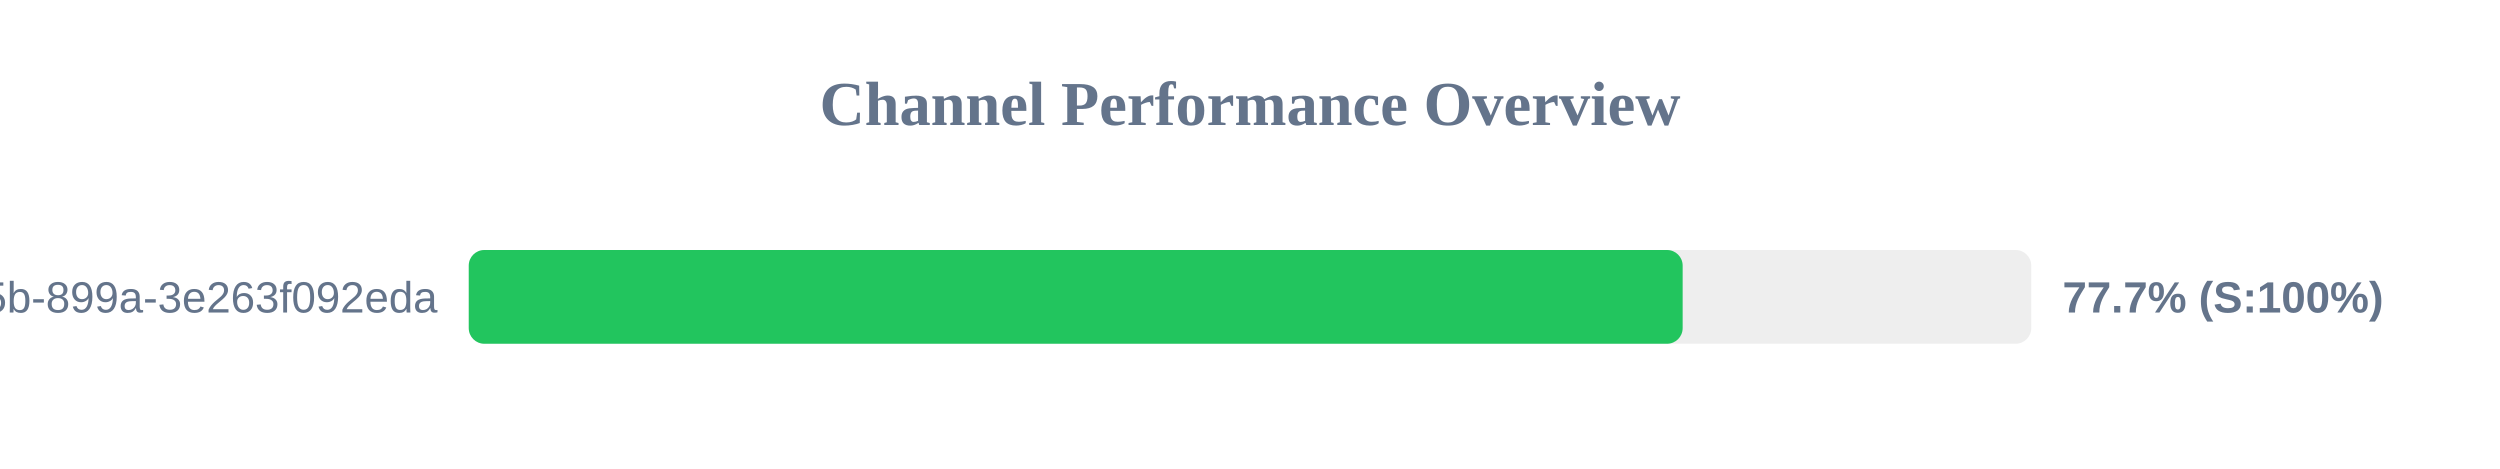
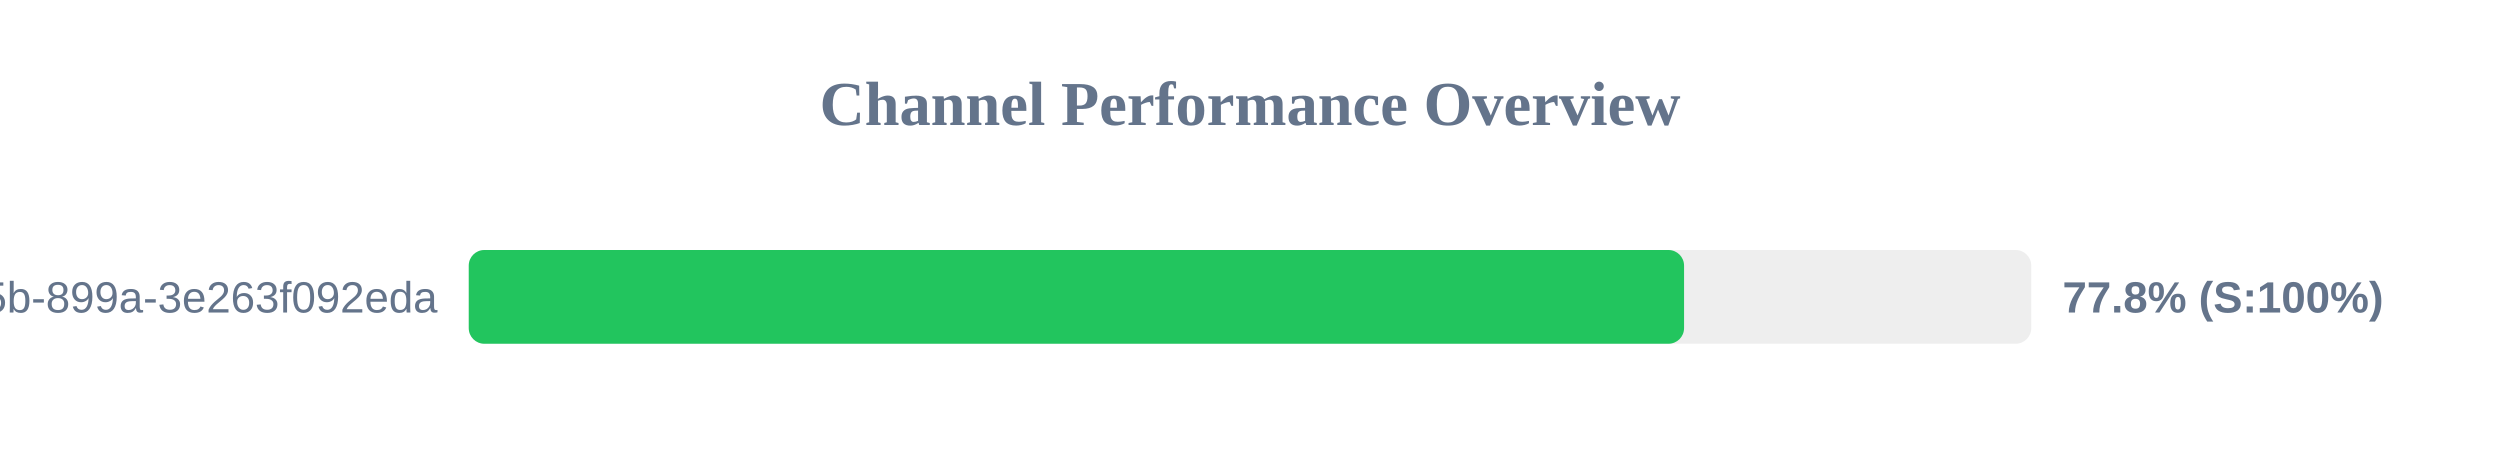
<svg xmlns="http://www.w3.org/2000/svg" width="800" height="150" version="1.1">
  <style>
        .row { font: 14px Arial; fill: #64748b; }
        .score { font: bold 14px Arial; fill: #64748b; }
    </style>
  <text x="400" y="40" text-anchor="middle" font-size="20px" font-weight="bold" fill="#64748b">Channel Performance Overview</text>
  <rect x="150" y="80" width="500" height="30" fill="#eee" rx="5" />
-   <rect x="150" y="80" width="388.45" height="30" fill="#22c55e" rx="5" />
+   <rect x="150" y="80" width="388.9" height="30" fill="#22c55e" rx="5" />
  <text x="140" y="100" text-anchor="end" class="row">?uuid=6bf726db-fb0b-405b-899a-3e263f092eda</text>
-   <text x="660" y="100" text-anchor="start" class="score">77.7% (S:100%)</text>
+   <text x="660" y="100" text-anchor="start" class="score">77.8% (S:100%)</text>
</svg>
